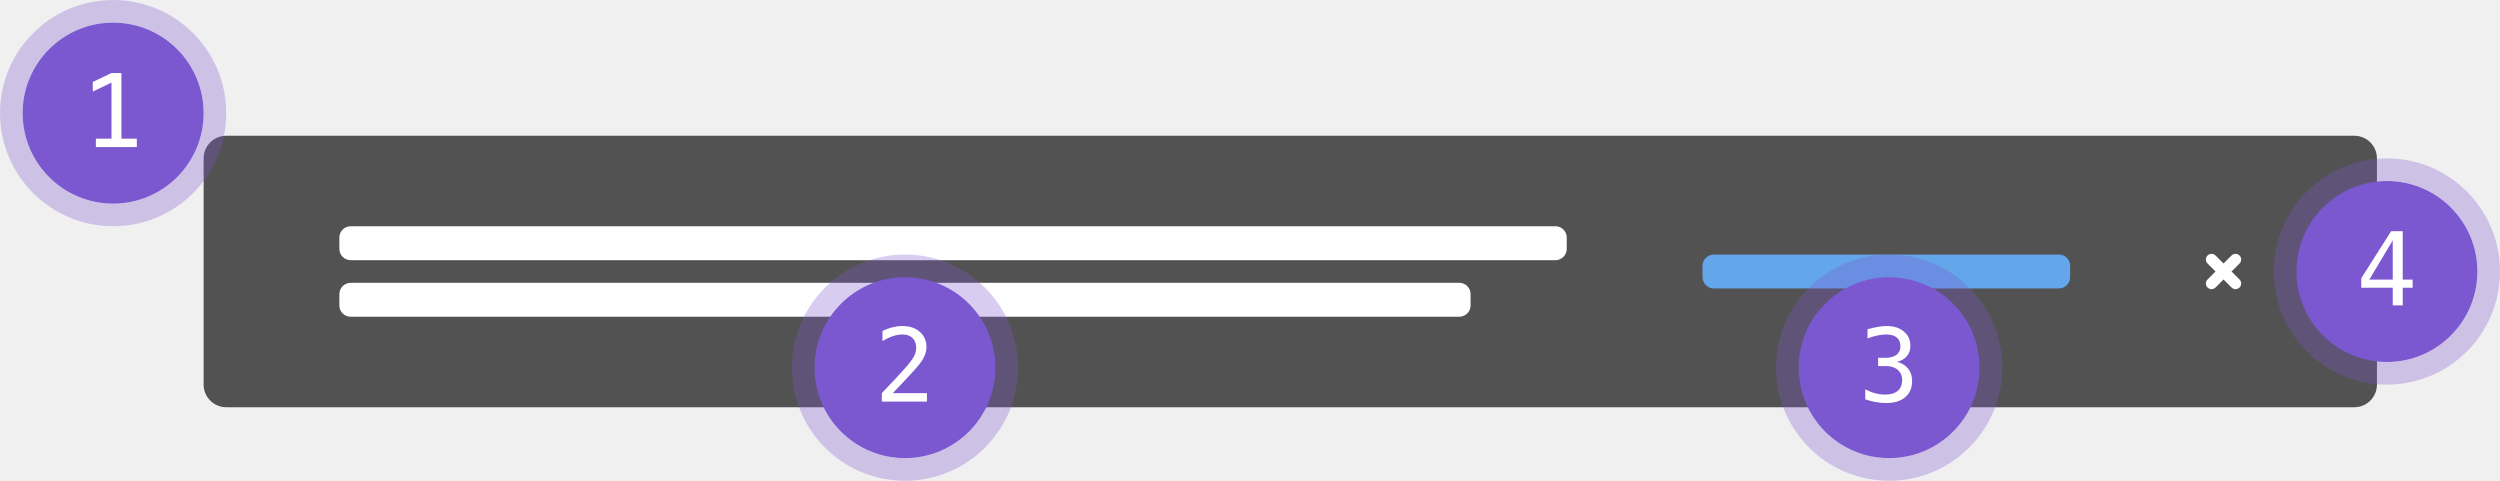
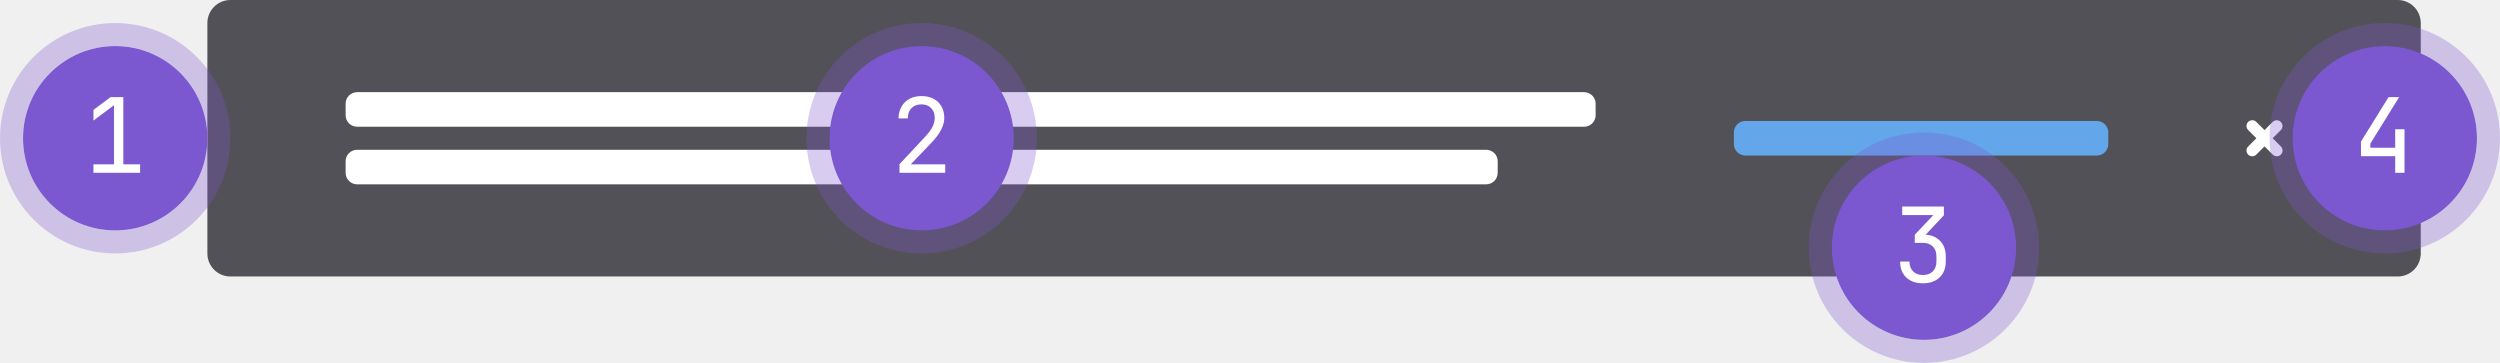
- <svg xmlns="http://www.w3.org/2000/svg" width="442" height="85" viewBox="0 0 442 85" fill="none">
-   <rect x="36" y="24" width="384.243" height="48" rx="4" fill="#525252" />
-   <rect x="60" y="50" width="200" height="6" rx="2" fill="white" />
-   <rect x="60" y="40" width="217" height="6" rx="2" fill="white" />
-   <rect x="301" y="45" width="65" height="6" rx="2" fill="#63A6E9" />
-   <path d="M395.95 45.172C395.559 44.781 394.926 44.781 394.536 45.172L393.121 46.586L391.707 45.172C391.317 44.781 390.683 44.781 390.293 45.172C389.902 45.562 389.902 46.195 390.293 46.586L391.707 48L390.293 49.414C389.902 49.805 389.902 50.438 390.293 50.828C390.683 51.219 391.317 51.219 391.707 50.828L393.121 49.414L394.536 50.828C394.926 51.219 395.559 51.219 395.95 50.828C396.34 50.438 396.34 49.805 395.95 49.414L394.536 48L395.95 46.586C396.34 46.195 396.34 45.562 395.95 45.172Z" fill="white" />
-   <circle cx="422" cy="48" r="16" fill="#7B58CF" />
-   <circle cx="422" cy="48" r="18" stroke="#7B58CF" stroke-opacity="0.3" stroke-width="4" />
-   <path d="M423.037 42.495L418.897 49.43H423.037V42.495ZM422.747 40.878H424.804V49.43H426.553V50.871H424.804V54H423.037V50.871H417.474V49.192L422.747 40.878Z" fill="white" />
-   <circle cx="334" cy="65" r="16" fill="#7B58CF" />
-   <circle cx="334" cy="65" r="18" stroke="#7B58CF" stroke-opacity="0.3" stroke-width="4" />
-   <path d="M335.397 63.977C336.259 64.206 336.918 64.613 337.375 65.199C337.832 65.779 338.061 66.506 338.061 67.379C338.061 68.586 337.653 69.535 336.839 70.227C336.03 70.912 334.908 71.255 333.473 71.255C332.869 71.255 332.254 71.199 331.627 71.088C331 70.977 330.385 70.815 329.781 70.605V68.838C330.379 69.148 330.968 69.38 331.548 69.532C332.128 69.685 332.705 69.761 333.279 69.761C334.252 69.761 334.999 69.541 335.521 69.102C336.042 68.662 336.303 68.029 336.303 67.203C336.303 66.441 336.042 65.838 335.521 65.393C334.999 64.941 334.293 64.716 333.402 64.716H332.049V63.257H333.402C334.217 63.257 334.853 63.078 335.31 62.721C335.767 62.363 335.995 61.865 335.995 61.227C335.995 60.553 335.781 60.037 335.354 59.68C334.932 59.316 334.328 59.135 333.543 59.135C333.021 59.135 332.482 59.193 331.926 59.31C331.369 59.428 330.786 59.603 330.177 59.838V58.203C330.886 58.016 331.516 57.875 332.066 57.781C332.623 57.688 333.115 57.641 333.543 57.641C334.82 57.641 335.84 57.963 336.602 58.607C337.369 59.246 337.753 60.096 337.753 61.156C337.753 61.877 337.551 62.477 337.146 62.958C336.748 63.438 336.165 63.778 335.397 63.977Z" fill="white" />
-   <circle cx="160" cy="65" r="16" fill="#7B58CF" />
-   <circle cx="160" cy="65" r="18" stroke="#7B58CF" stroke-opacity="0.3" stroke-width="4" />
-   <path d="M157.855 69.506H163.885V71H155.913V69.506C157.009 68.352 157.967 67.332 158.787 66.447C159.607 65.562 160.173 64.939 160.483 64.575C161.069 63.86 161.465 63.283 161.67 62.844C161.875 62.398 161.978 61.944 161.978 61.481C161.978 60.749 161.761 60.175 161.327 59.759C160.899 59.343 160.311 59.135 159.561 59.135C159.027 59.135 158.468 59.231 157.882 59.425C157.296 59.618 156.675 59.911 156.019 60.304V58.511C156.622 58.224 157.214 58.007 157.794 57.86C158.38 57.714 158.957 57.641 159.525 57.641C160.809 57.641 161.84 57.983 162.619 58.669C163.404 59.349 163.797 60.242 163.797 61.35C163.797 61.912 163.665 62.475 163.401 63.037C163.144 63.6 162.722 64.221 162.136 64.9C161.808 65.281 161.33 65.809 160.703 66.482C160.082 67.156 159.133 68.164 157.855 69.506Z" fill="white" />
-   <circle cx="20" cy="20" r="16" fill="#7B58CF" />
-   <circle cx="20" cy="20" r="18" stroke="#7B58CF" stroke-opacity="0.3" stroke-width="4" />
-   <path d="M16.95 24.515H19.71V14.601L16.405 16.191V14.486L19.692 12.922H21.468V24.515H24.192V26H16.95V24.515Z" fill="white" />
+ <svg xmlns="http://www.w3.org/2000/svg" width="434" height="63" fill="none">
+   <g clip-path="url(#toast-structure__a)">
+     <rect x="36" width="384.243" height="48" rx="4" fill="#535158" />
+     <rect x="60" y="26" width="200" height="6" rx="2" fill="#fff" />
+     <rect x="60" y="16" width="217" height="6" rx="2" fill="#fff" />
+     <rect x="301" y="21" width="65" height="6" rx="2" fill="#63A6E9" />
+     <path d="M395.95 21.172a1 1 0 0 0-1.414 0l-1.415 1.414-1.414-1.414a1 1 0 1 0-1.414 1.414L391.707 24l-1.414 1.414a1 1 0 1 0 1.414 1.414l1.414-1.414 1.415 1.414a1 1 0 1 0 1.414-1.414L394.536 24l1.414-1.414a1 1 0 0 0 0-1.414Z" fill="#fff" />
+     <circle cx="414" cy="24" r="16" fill="#7B58CF" />
+     <circle cx="414" cy="24" r="18" stroke="#7B58CF" stroke-opacity=".3" stroke-width="4" />
+     <path d="M415.804 30v-2.88h-5.94v-2.538l4.788-7.722h1.836l-5.004 8.082v.702h4.32V22.44h1.62V30h-1.62Z" fill="#fff" />
+     <circle cx="334" cy="43" r="16" fill="#7B58CF" />
+     <circle cx="334" cy="43" r="18" stroke="#7B58CF" stroke-opacity=".3" stroke-width="4" />
+     <path d="M333.806 49.18c-1.212 0-2.172-.336-2.88-1.008-.708-.684-1.062-1.608-1.062-2.772h1.62c0 .72.21 1.29.63 1.71.42.42.99.63 1.71.63s1.29-.21 1.71-.63c.42-.42.63-.99.63-1.71v-.9c0-.72-.21-1.29-.63-1.71-.42-.42-.99-.63-1.71-.63h-1.422v-1.404l3.222-3.42h-5.4V35.86h7.236v1.512l-3.6 3.834v-.486c1.212 0 2.166.342 2.862 1.026.708.672 1.062 1.59 1.062 2.754v.9c0 1.164-.36 2.088-1.08 2.772-.708.672-1.674 1.008-2.898 1.008Z" fill="#fff" />
+     <circle cx="160" cy="24" r="16" fill="#7B58CF" />
+     <circle cx="160" cy="24" r="18" stroke="#7B58CF" stroke-opacity=".3" stroke-width="4" />
+     <path d="M156.152 30v-1.494l4.374-4.68c.636-.672 1.086-1.272 1.35-1.8s.396-1.044.396-1.548c0-.72-.21-1.29-.63-1.71-.408-.432-.966-.648-1.674-.648-.732 0-1.314.222-1.746.666-.42.432-.63 1.02-.63 1.764h-1.62c.024-.792.204-1.476.54-2.052a3.41 3.41 0 0 1 1.386-1.35c.588-.312 1.278-.468 2.07-.468.816 0 1.518.156 2.106.468a3.325 3.325 0 0 1 1.368 1.332c.324.564.486 1.236.486 2.016 0 .624-.174 1.284-.522 1.98-.336.696-.918 1.476-1.746 2.34l-3.546 3.708h5.976V30h-7.938Z" fill="#fff" />
+     <circle cx="20" cy="24" r="16" fill="#7B58CF" />
+     <circle cx="20" cy="24" r="18" stroke="#7B58CF" stroke-opacity=".3" stroke-width="4" />
+     <path d="M16.224 30v-1.476h3.564v-10.26l-3.564 2.664v-1.854l2.97-2.214h2.213v11.664h2.916V30h-8.1Z" fill="#fff" />
+   </g>
+   <defs>
+     <clipPath id="toast-structure__a">
+       <path fill="#fff" d="M0 0h434v63H0z" />
+     </clipPath>
+   </defs>
</svg>
